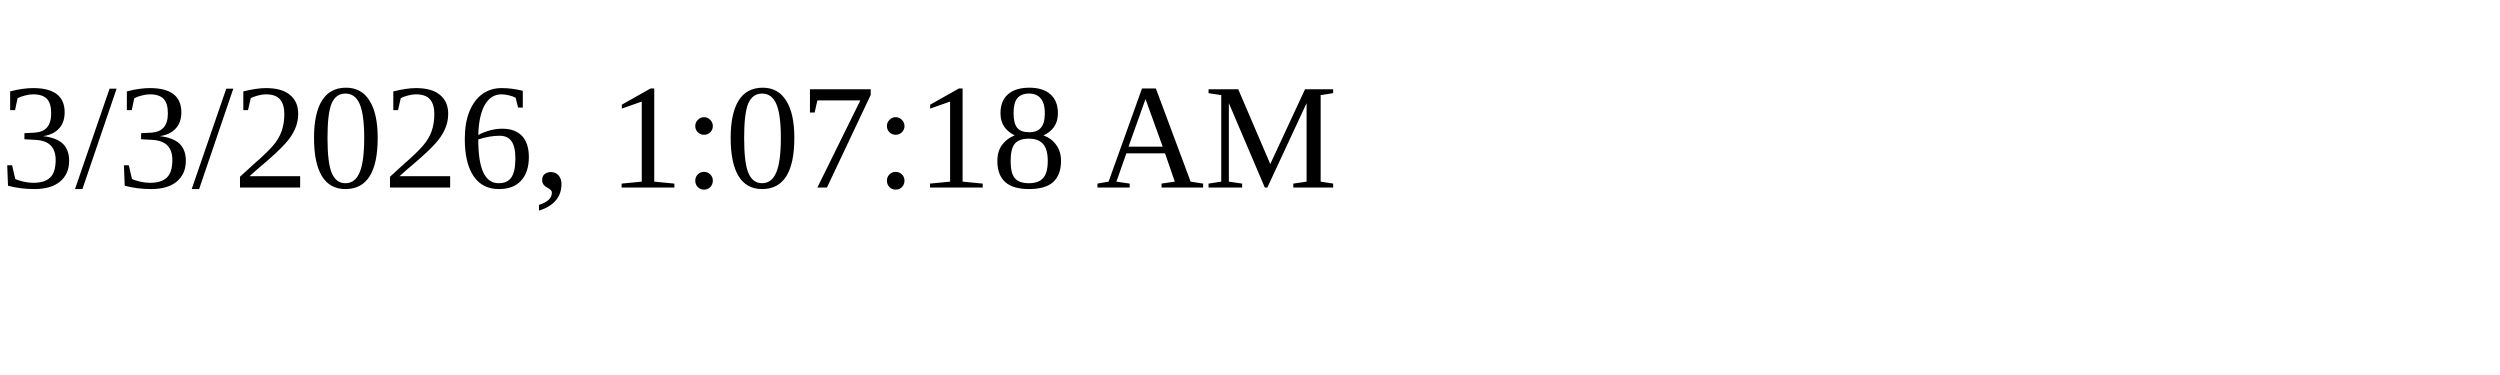
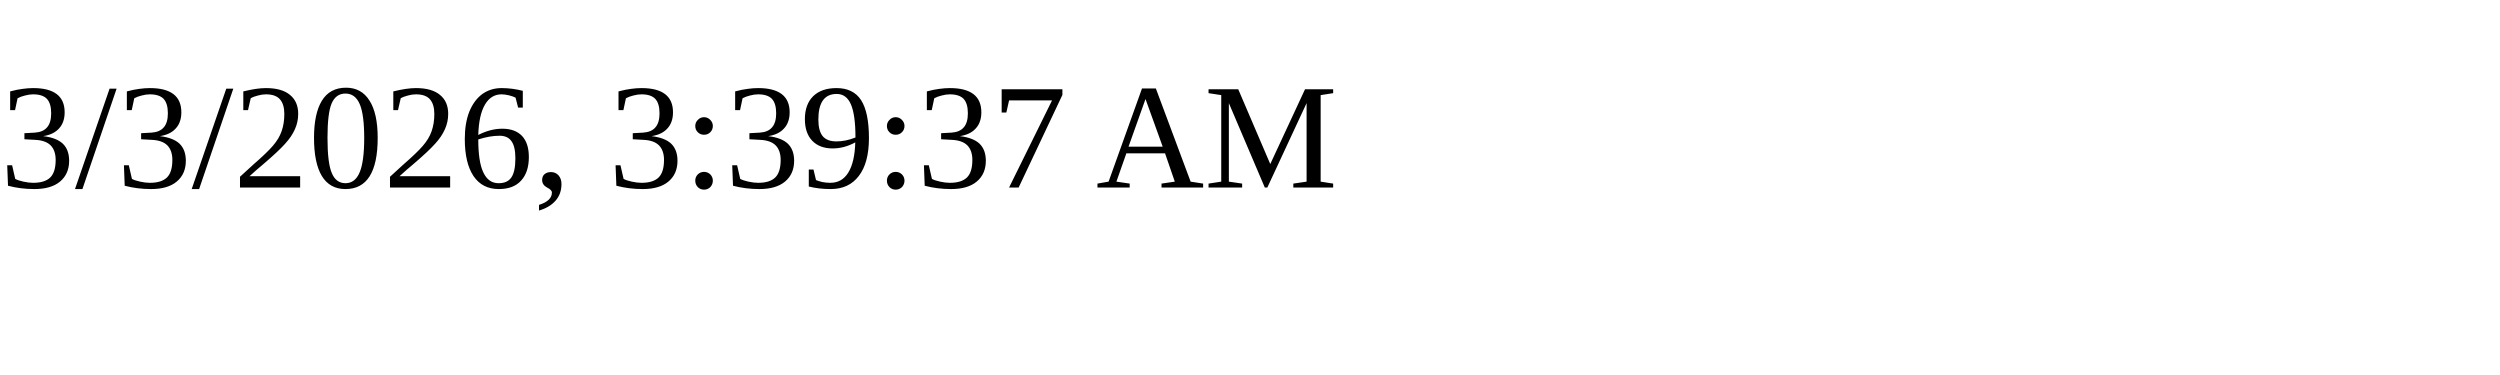
<svg xmlns="http://www.w3.org/2000/svg" height="30" width="200">
-   <text x="0" y="15">3/3/2026, 1:07:18 AM</text>
+   <text x="0" y="15">3/3/2026, 3:39:37 AM</text>
</svg>
